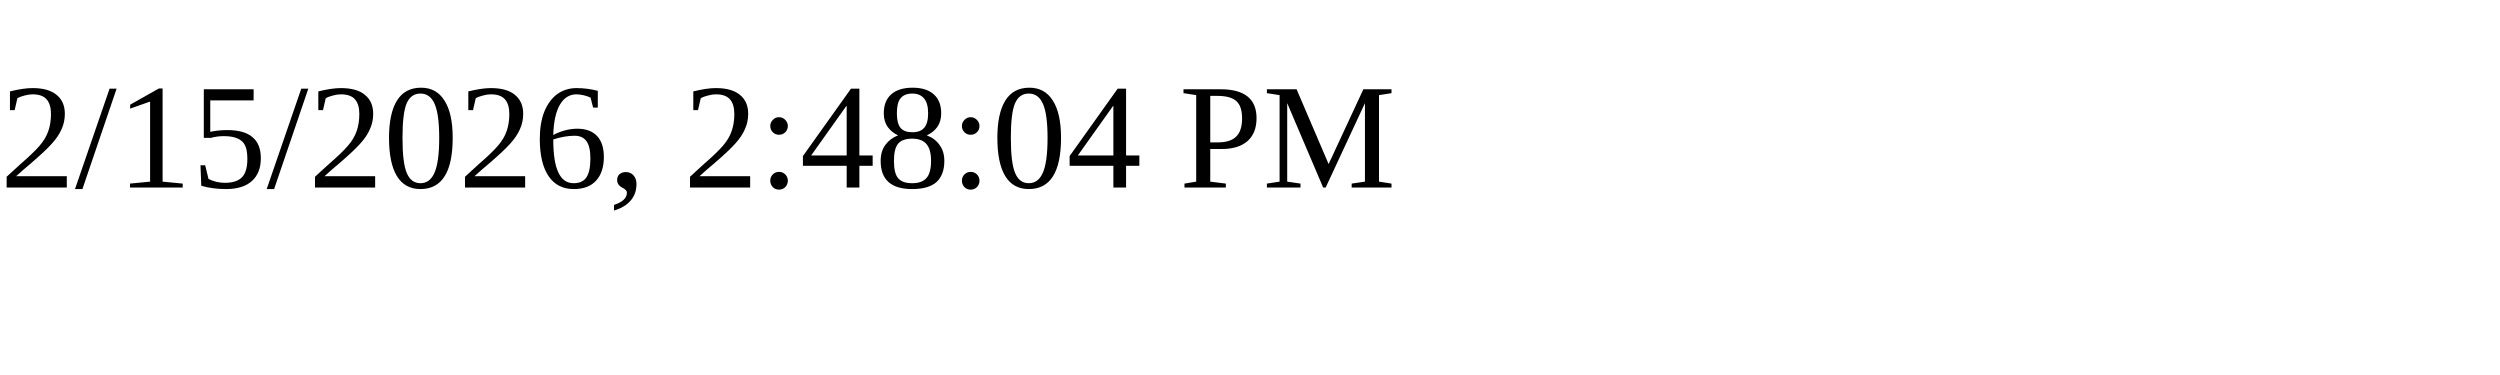
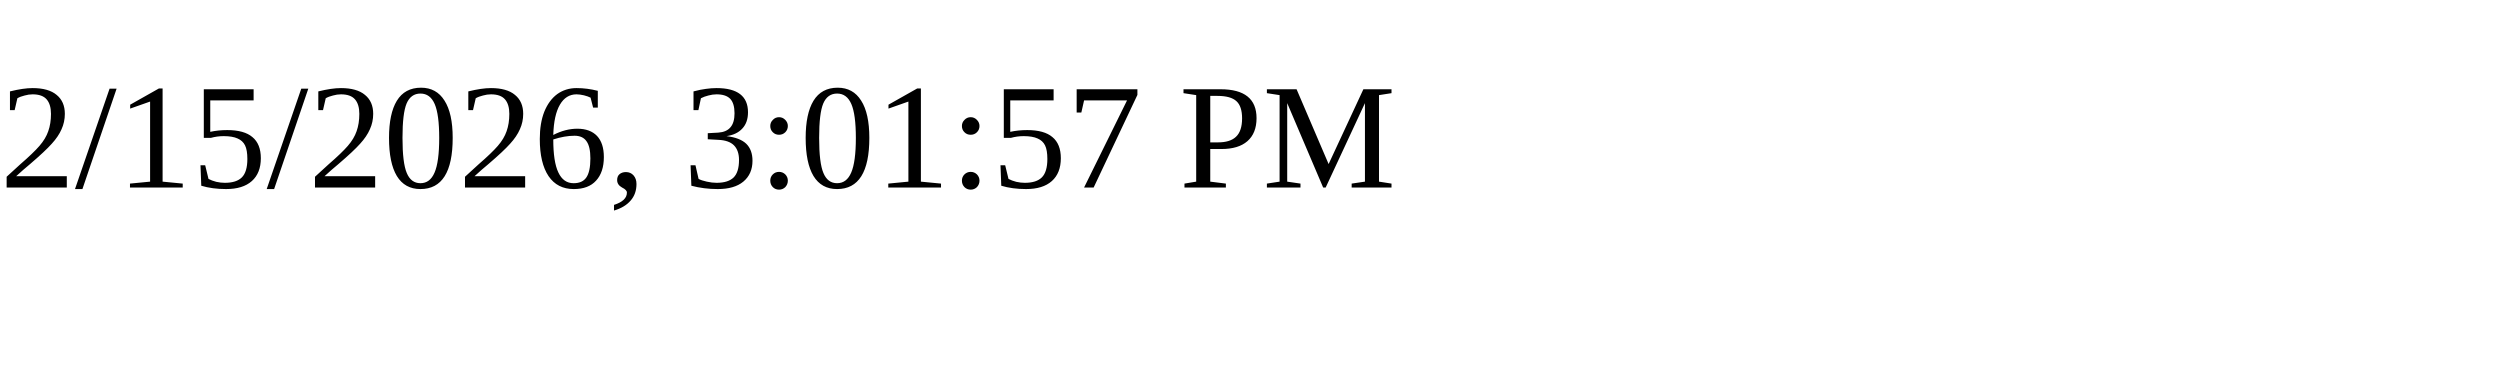
<svg xmlns="http://www.w3.org/2000/svg" height="30" width="200">
-   <text x="0" y="15">2/15/2026, 2:48:04 PM</text>
+   <text x="0" y="15">2/15/2026, 3:01:57 PM</text>
</svg>
